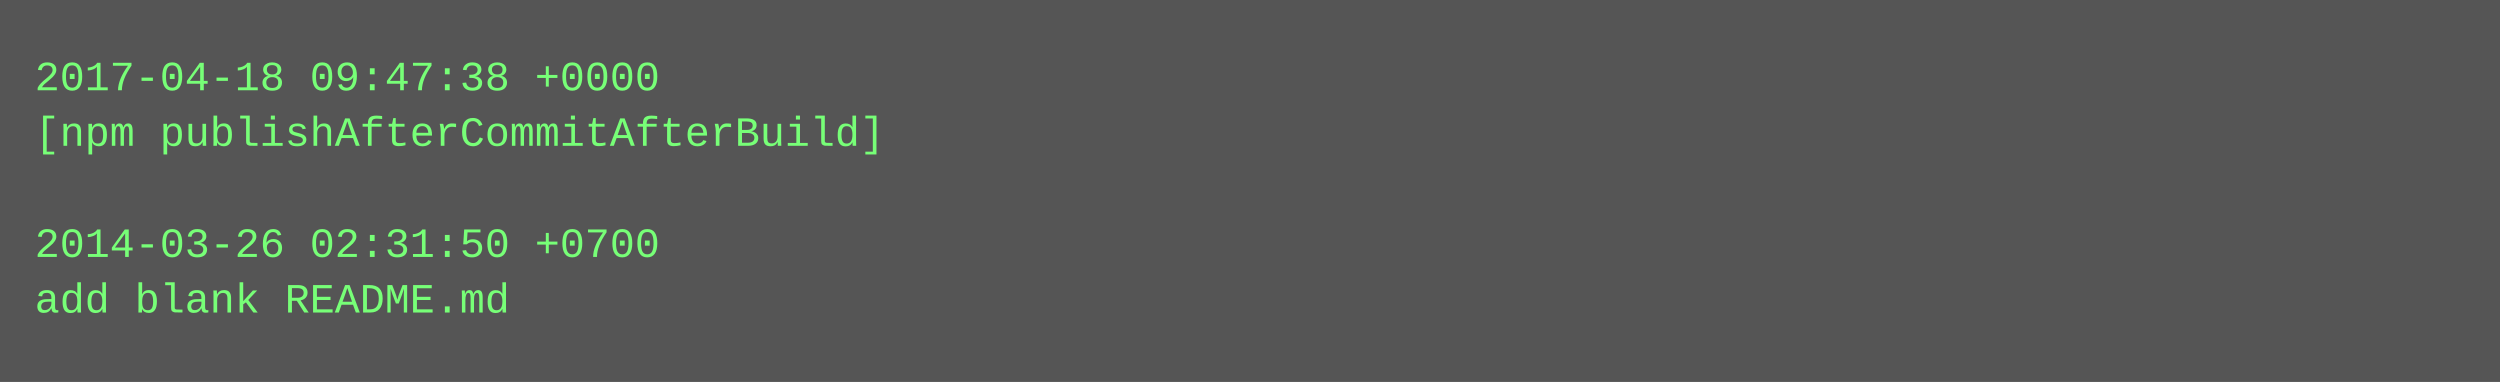
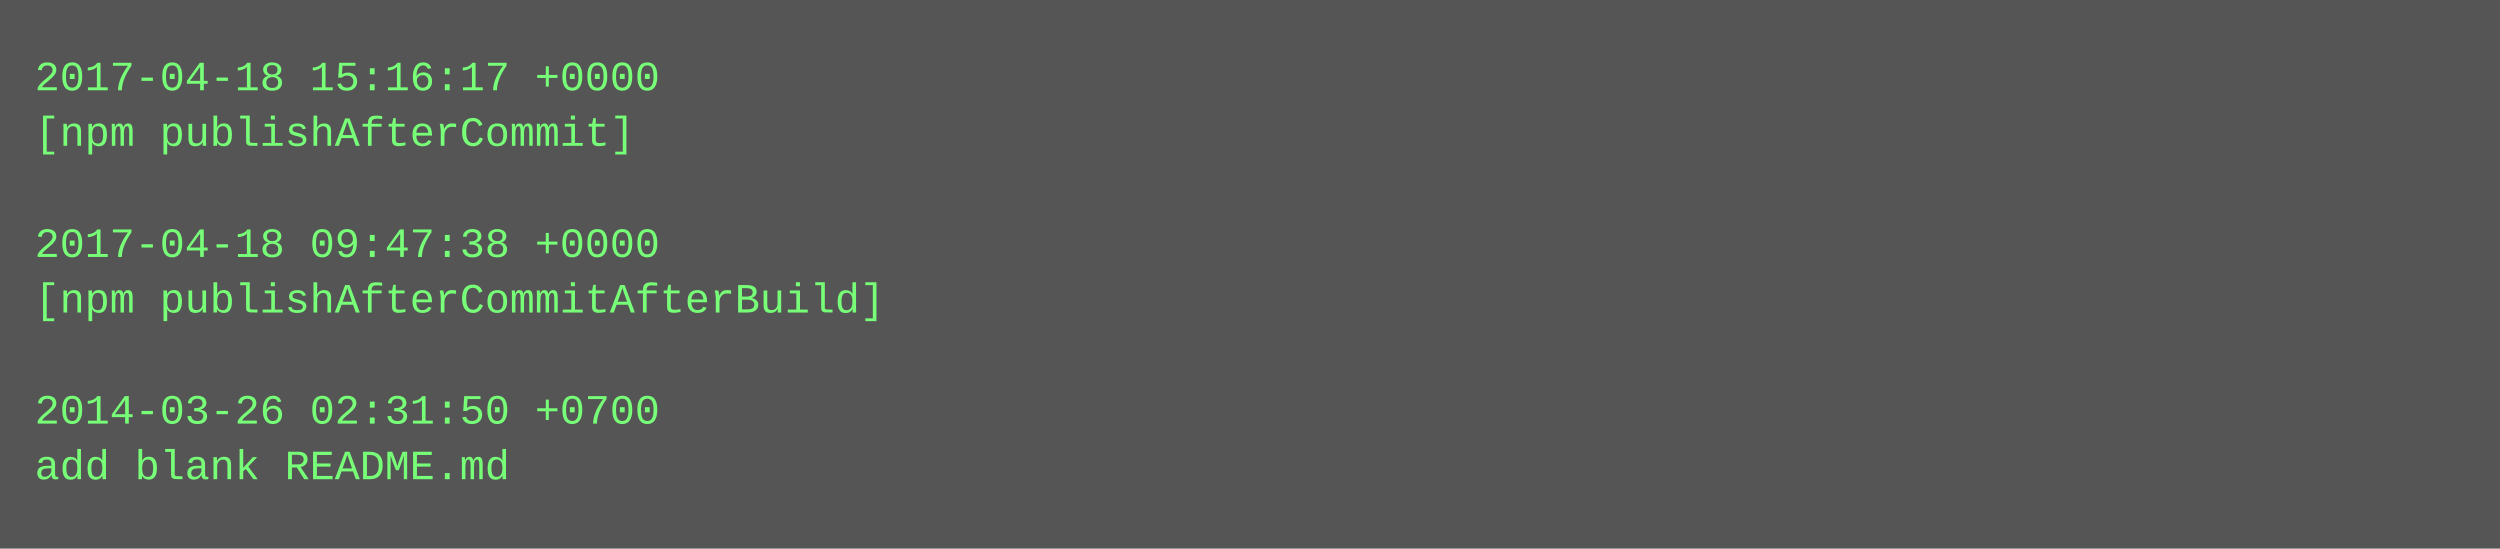
- <svg xmlns="http://www.w3.org/2000/svg" height="110" width="720">
-   <rect height="110" fill="#555" width="720" />
+ <svg xmlns="http://www.w3.org/2000/svg" height="158" width="720">
+   <rect height="158" fill="#555" width="720" />
  <text fill="#7f7" font-family="Courier New" font-size="12" xml:space="preserve">
-     <tspan x="10" y="26">2017-04-18 09:47:38 +0000</tspan>
-     <tspan x="10" y="42">[npm publishAfterCommitAfterBuild]</tspan>
+     <tspan x="10" y="26">2017-04-18 15:16:17 +0000</tspan>
+     <tspan x="10" y="42">[npm publishAfterCommit]</tspan>
    <tspan x="10" y="58" />
-     <tspan x="10" y="74">2014-03-26 02:31:50 +0700</tspan>
-     <tspan x="10" y="90">add blank README.md</tspan>
+     <tspan x="10" y="74">2017-04-18 09:47:38 +0000</tspan>
+     <tspan x="10" y="90">[npm publishAfterCommitAfterBuild]</tspan>
+     <tspan x="10" y="106" />
+     <tspan x="10" y="122">2014-03-26 02:31:50 +0700</tspan>
+     <tspan x="10" y="138">add blank README.md</tspan>
  </text>
</svg>
